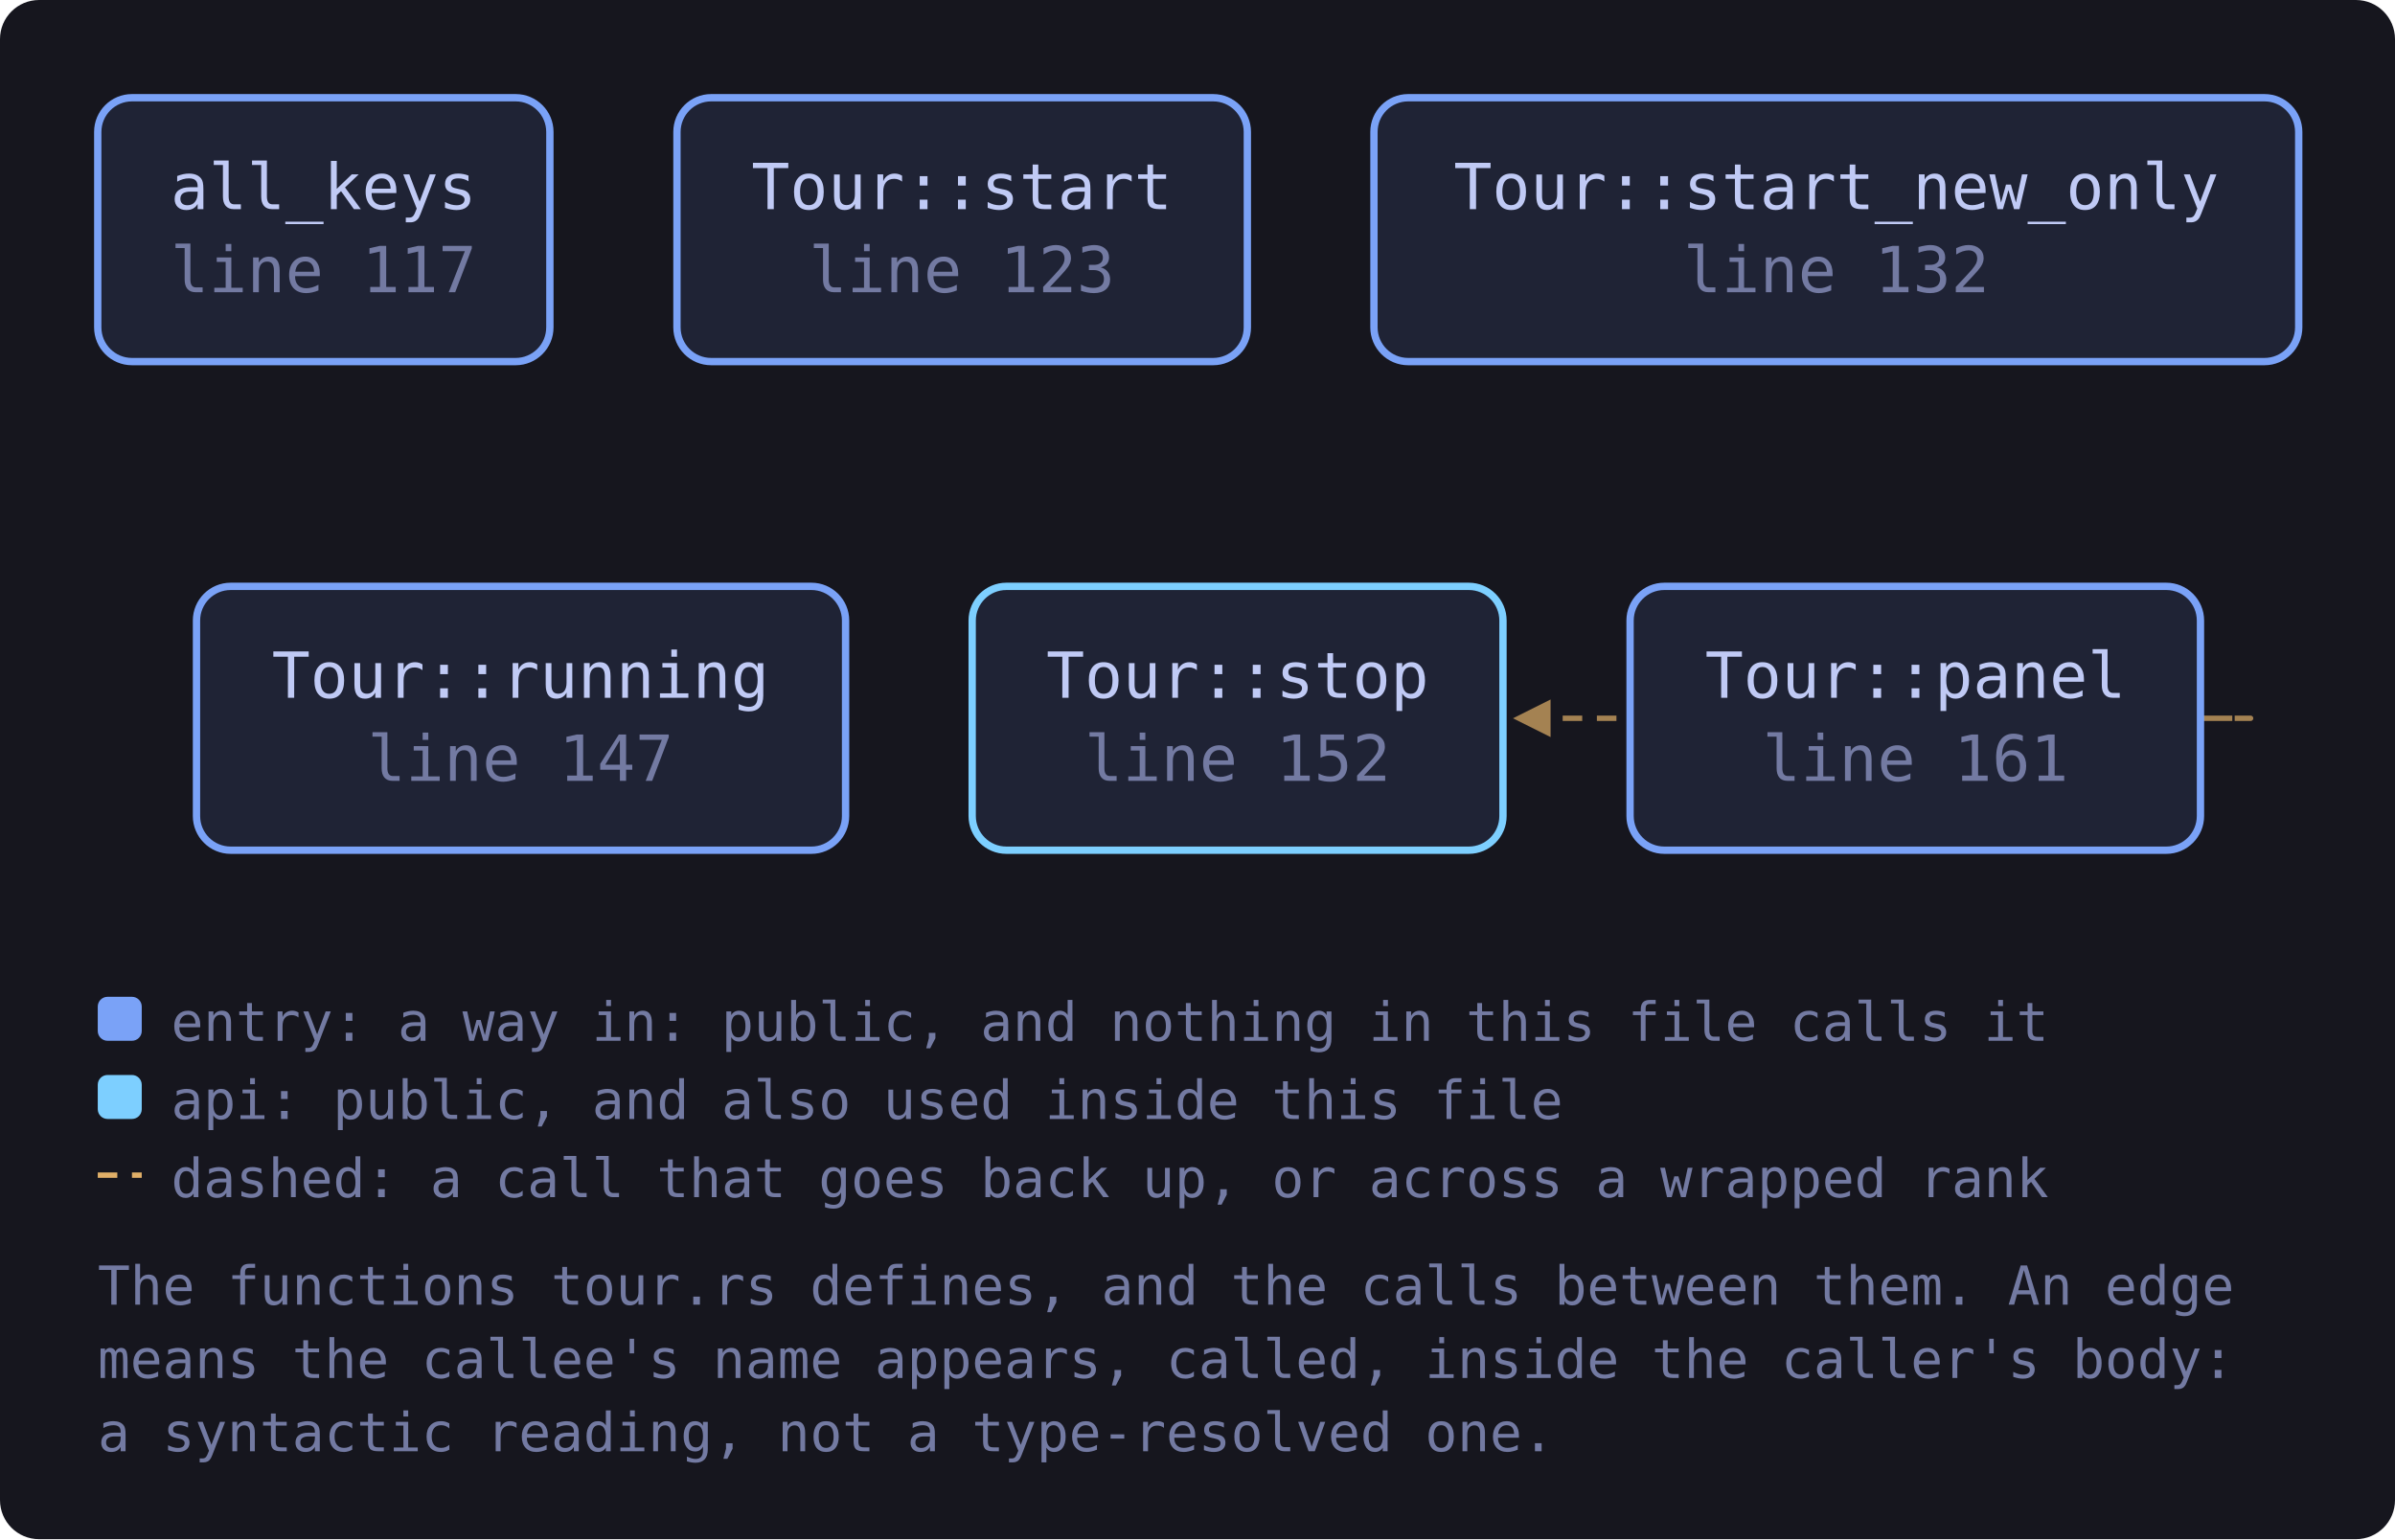
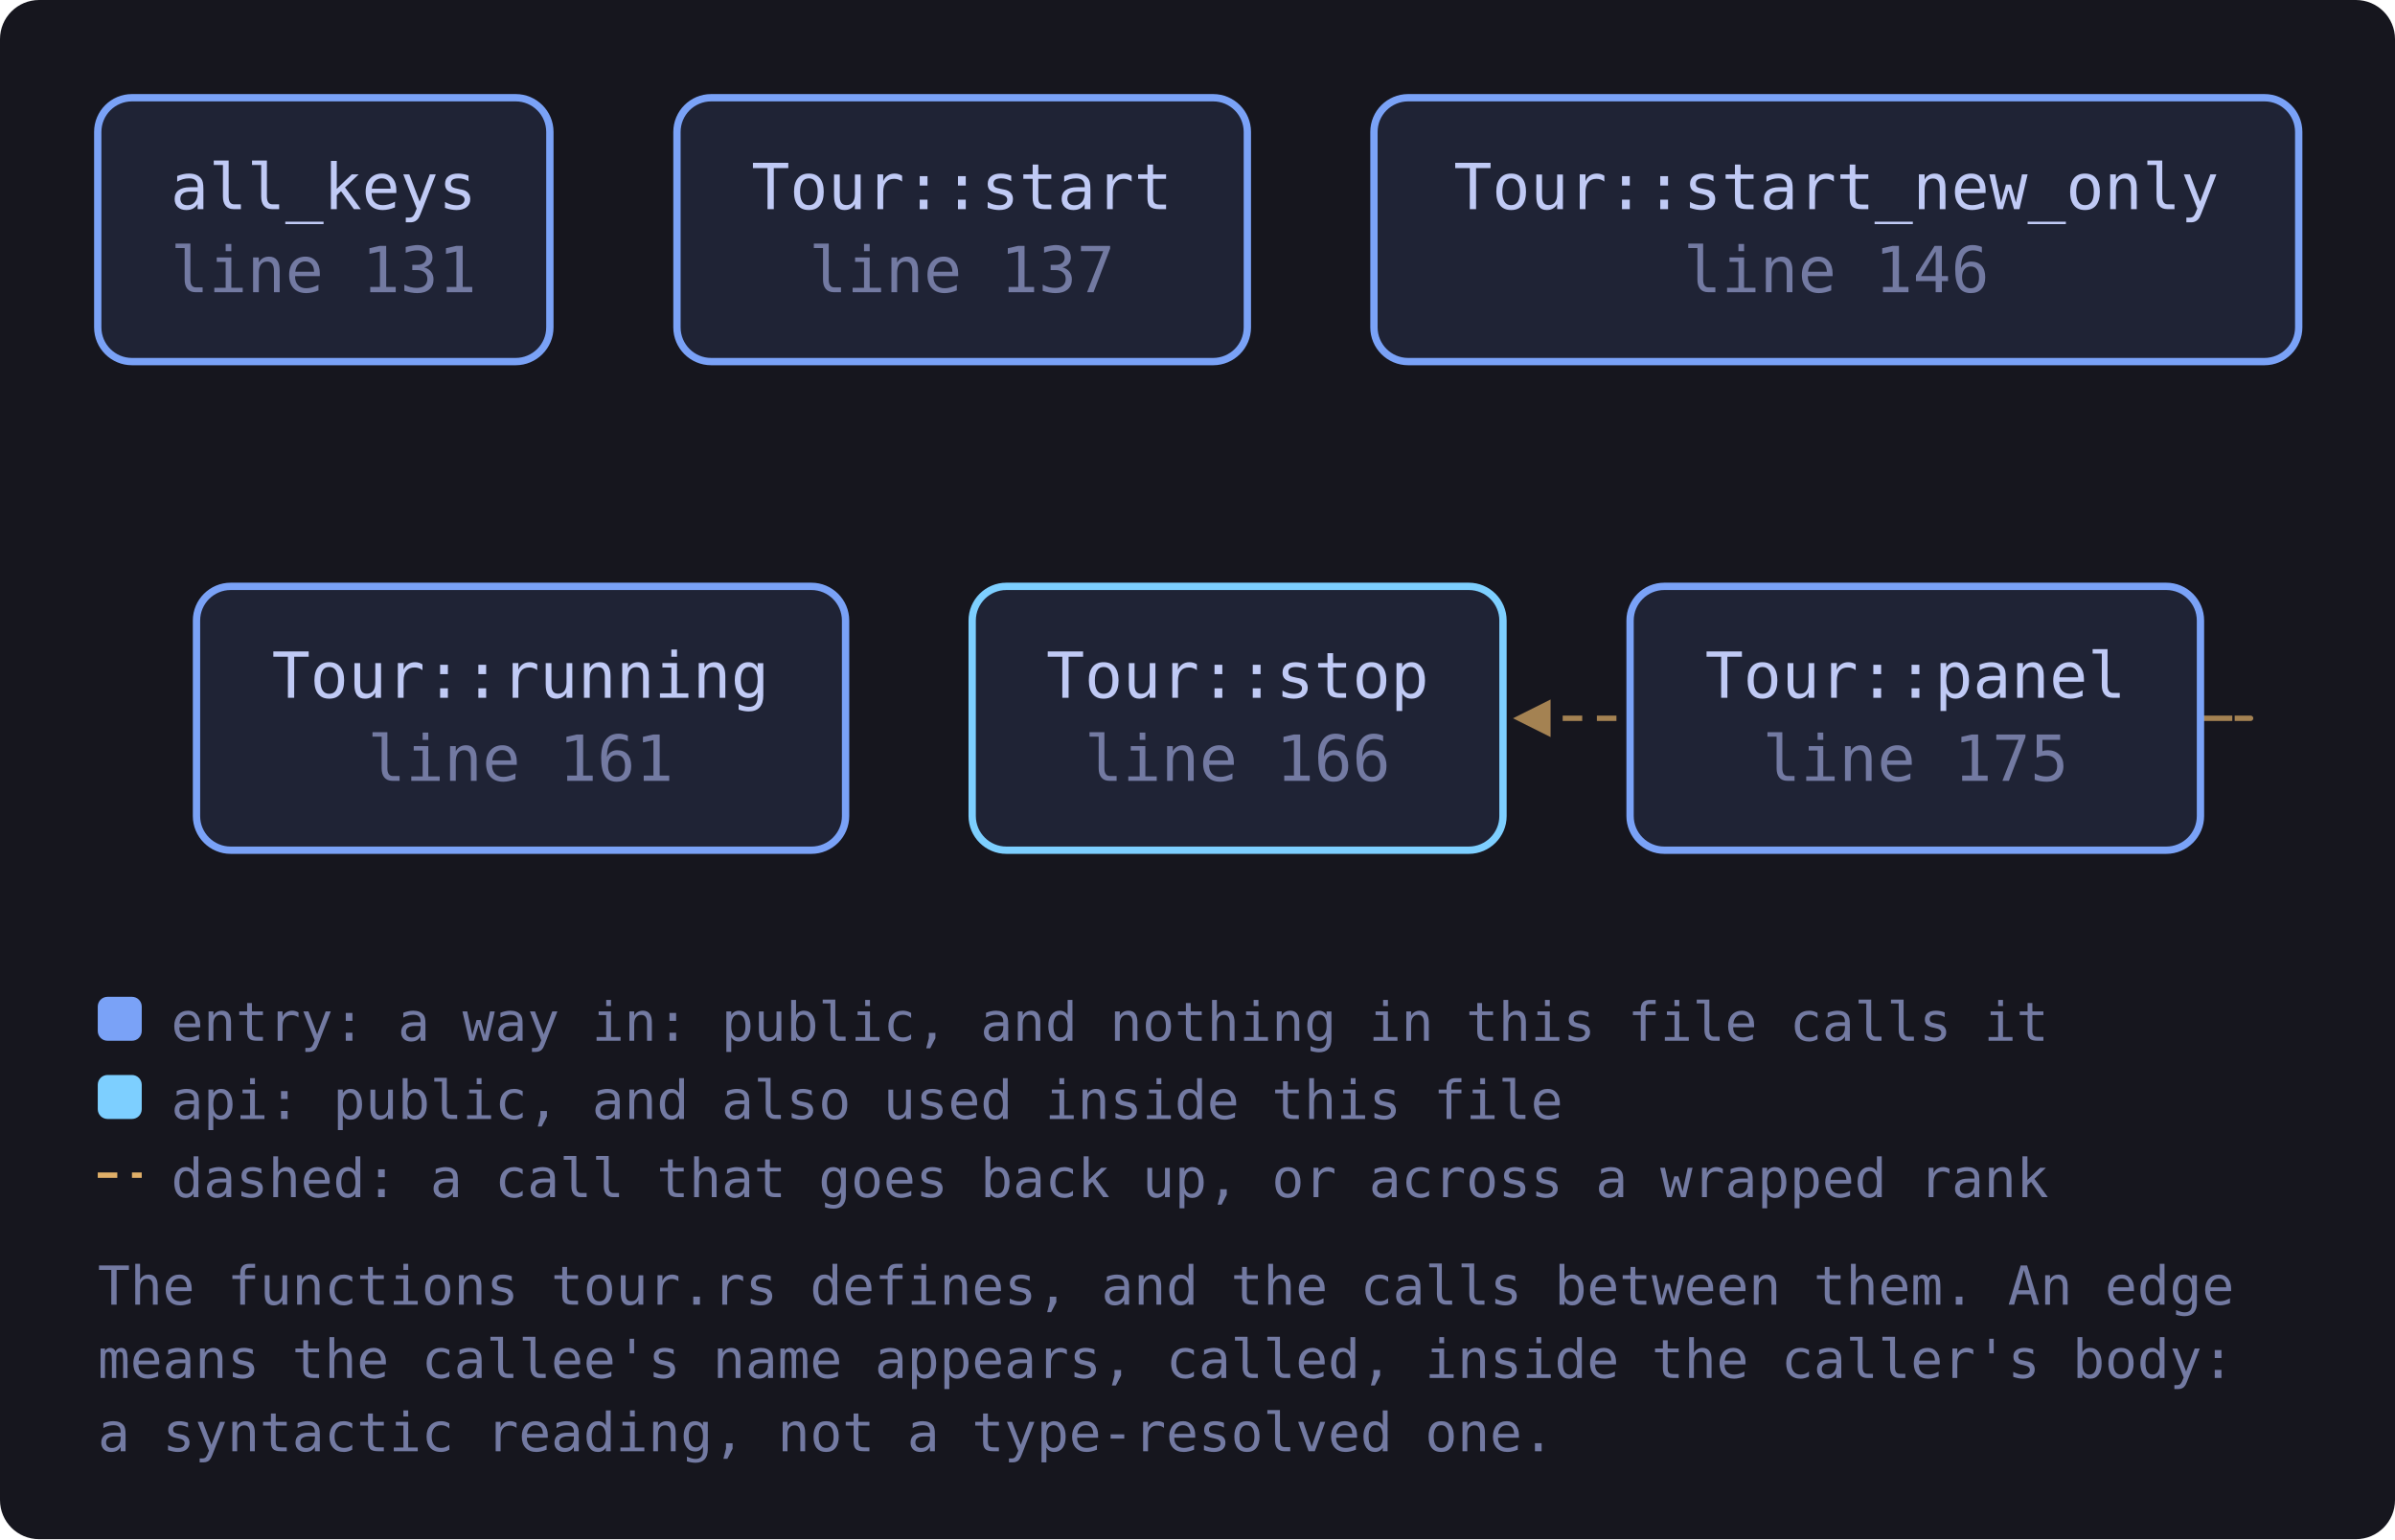
<svg xmlns="http://www.w3.org/2000/svg" viewBox="0 0 490 315" width="490" height="315" style="max-width:100%;height:auto" role="img" aria-label="flowchart">
  <defs>
    <marker id="a-muted" viewBox="0 0 8 8" refX="7" refY="4" markerWidth="7" markerHeight="7" orient="auto-start-reverse">
      <path d="M0 0 L8 4 L0 8 z" fill="var(--muted, #737aa2)" />
    </marker>
    <marker id="a-warn" viewBox="0 0 8 8" refX="7" refY="4" markerWidth="7" markerHeight="7" orient="auto-start-reverse">
      <path d="M0 0 L8 4 L0 8 z" fill="var(--warn, #e0af68)" />
    </marker>
    <marker id="a-accent" viewBox="0 0 8 8" refX="7" refY="4" markerWidth="7" markerHeight="7" orient="auto-start-reverse">
      <path d="M0 0 L8 4 L0 8 z" fill="var(--accent, #7aa2f7)" />
    </marker>
    <marker id="a-cyan" viewBox="0 0 8 8" refX="7" refY="4" markerWidth="7" markerHeight="7" orient="auto-start-reverse">
      <path d="M0 0 L8 4 L0 8 z" fill="var(--cyan, #7dcfff)" />
    </marker>
    <marker id="a-accent-2" viewBox="0 0 8 8" refX="7" refY="4" markerWidth="7" markerHeight="7" orient="auto-start-reverse">
      <path d="M0 0 L8 4 L0 8 z" fill="var(--accent-2, #bb9af7)" />
    </marker>
  </defs>
  <rect x="0" y="0" width="490" height="315" fill="var(--bg-inset, #16161e)" rx="8" />
  <path d="M450.2 147.0 C 472.2 147.0, 472.2 147.0, 310.5 147.0" fill="none" stroke="var(--warn, #e0af68)" stroke-width="1.1" opacity="0.7" stroke-dasharray="4 3" marker-end="url(#a-warn)" />
-   <a href="https://github.com/tilas01/veilvoice/blob/main/crates/veilvoice-gui/src/tour.rs#L117" target="_blank" rel="noopener noreferrer">
+   <a href="https://github.com/tilas01/veilvoice/blob/main/crates/veilvoice-gui/src/tour.rs#L131" target="_blank" rel="noopener noreferrer">
    <rect x="20.0" y="20.0" width="92.5" height="54.0" rx="7" fill="var(--bg-soft, #1f2335)" stroke="var(--accent, #7aa2f7)" stroke-width="1.5" />
    <text x="66.2" y="42.8" font-family="ui-monospace, SFMono-Regular, Menlo, Consolas, monospace" font-size="13" fill="var(--fg, #c0caf5)" text-anchor="middle">all_keys</text>
-     <text x="66.2" y="59.8" font-family="ui-monospace, SFMono-Regular, Menlo, Consolas, monospace" font-size="13" fill="var(--muted, #737aa2)" text-anchor="middle">line 117</text>
+     <text x="66.2" y="59.8" font-family="ui-monospace, SFMono-Regular, Menlo, Consolas, monospace" font-size="13" fill="var(--muted, #737aa2)" text-anchor="middle">line 131</text>
  </a>
-   <a href="https://github.com/tilas01/veilvoice/blob/main/crates/veilvoice-gui/src/tour.rs#L123" target="_blank" rel="noopener noreferrer">
+   <a href="https://github.com/tilas01/veilvoice/blob/main/crates/veilvoice-gui/src/tour.rs#L137" target="_blank" rel="noopener noreferrer">
    <rect x="138.5" y="20.0" width="116.7" height="54.0" rx="7" fill="var(--bg-soft, #1f2335)" stroke="var(--accent, #7aa2f7)" stroke-width="1.5" />
    <text x="196.8" y="42.8" font-family="ui-monospace, SFMono-Regular, Menlo, Consolas, monospace" font-size="13" fill="var(--fg, #c0caf5)" text-anchor="middle">Tour::start</text>
-     <text x="196.8" y="59.8" font-family="ui-monospace, SFMono-Regular, Menlo, Consolas, monospace" font-size="13" fill="var(--muted, #737aa2)" text-anchor="middle">line 123</text>
+     <text x="196.8" y="59.8" font-family="ui-monospace, SFMono-Regular, Menlo, Consolas, monospace" font-size="13" fill="var(--muted, #737aa2)" text-anchor="middle">line 137</text>
  </a>
-   <a href="https://github.com/tilas01/veilvoice/blob/main/crates/veilvoice-gui/src/tour.rs#L132" target="_blank" rel="noopener noreferrer">
+   <a href="https://github.com/tilas01/veilvoice/blob/main/crates/veilvoice-gui/src/tour.rs#L146" target="_blank" rel="noopener noreferrer">
    <rect x="281.1" y="20.0" width="189.2" height="54.0" rx="7" fill="var(--bg-soft, #1f2335)" stroke="var(--accent, #7aa2f7)" stroke-width="1.5" />
    <text x="375.7" y="42.8" font-family="ui-monospace, SFMono-Regular, Menlo, Consolas, monospace" font-size="13" fill="var(--fg, #c0caf5)" text-anchor="middle">Tour::start_new_only</text>
-     <text x="375.7" y="59.8" font-family="ui-monospace, SFMono-Regular, Menlo, Consolas, monospace" font-size="13" fill="var(--muted, #737aa2)" text-anchor="middle">line 132</text>
+     <text x="375.7" y="59.8" font-family="ui-monospace, SFMono-Regular, Menlo, Consolas, monospace" font-size="13" fill="var(--muted, #737aa2)" text-anchor="middle">line 146</text>
  </a>
-   <a href="https://github.com/tilas01/veilvoice/blob/main/crates/veilvoice-gui/src/tour.rs#L147" target="_blank" rel="noopener noreferrer">
+   <a href="https://github.com/tilas01/veilvoice/blob/main/crates/veilvoice-gui/src/tour.rs#L161" target="_blank" rel="noopener noreferrer">
    <rect x="40.2" y="120.0" width="132.8" height="54.0" rx="7" fill="var(--bg-soft, #1f2335)" stroke="var(--accent, #7aa2f7)" stroke-width="1.5" />
    <text x="106.5" y="142.8" font-family="ui-monospace, SFMono-Regular, Menlo, Consolas, monospace" font-size="13" fill="var(--fg, #c0caf5)" text-anchor="middle">Tour::running</text>
-     <text x="106.5" y="159.8" font-family="ui-monospace, SFMono-Regular, Menlo, Consolas, monospace" font-size="13" fill="var(--muted, #737aa2)" text-anchor="middle">line 147</text>
+     <text x="106.5" y="159.8" font-family="ui-monospace, SFMono-Regular, Menlo, Consolas, monospace" font-size="13" fill="var(--muted, #737aa2)" text-anchor="middle">line 161</text>
  </a>
-   <a href="https://github.com/tilas01/veilvoice/blob/main/crates/veilvoice-gui/src/tour.rs#L152" target="_blank" rel="noopener noreferrer">
+   <a href="https://github.com/tilas01/veilvoice/blob/main/crates/veilvoice-gui/src/tour.rs#L166" target="_blank" rel="noopener noreferrer">
    <rect x="198.9" y="120.0" width="108.6" height="54.0" rx="7" fill="var(--bg-soft, #1f2335)" stroke="var(--cyan, #7dcfff)" stroke-width="1.5" />
    <text x="253.2" y="142.8" font-family="ui-monospace, SFMono-Regular, Menlo, Consolas, monospace" font-size="13" fill="var(--fg, #c0caf5)" text-anchor="middle">Tour::stop</text>
-     <text x="253.2" y="159.8" font-family="ui-monospace, SFMono-Regular, Menlo, Consolas, monospace" font-size="13" fill="var(--muted, #737aa2)" text-anchor="middle">line 152</text>
+     <text x="253.2" y="159.8" font-family="ui-monospace, SFMono-Regular, Menlo, Consolas, monospace" font-size="13" fill="var(--muted, #737aa2)" text-anchor="middle">line 166</text>
  </a>
-   <a href="https://github.com/tilas01/veilvoice/blob/main/crates/veilvoice-gui/src/tour.rs#L161" target="_blank" rel="noopener noreferrer">
+   <a href="https://github.com/tilas01/veilvoice/blob/main/crates/veilvoice-gui/src/tour.rs#L175" target="_blank" rel="noopener noreferrer">
    <rect x="333.5" y="120.0" width="116.7" height="54.0" rx="7" fill="var(--bg-soft, #1f2335)" stroke="var(--accent, #7aa2f7)" stroke-width="1.5" />
    <text x="391.9" y="142.8" font-family="ui-monospace, SFMono-Regular, Menlo, Consolas, monospace" font-size="13" fill="var(--fg, #c0caf5)" text-anchor="middle">Tour::panel</text>
-     <text x="391.9" y="159.8" font-family="ui-monospace, SFMono-Regular, Menlo, Consolas, monospace" font-size="13" fill="var(--muted, #737aa2)" text-anchor="middle">line 161</text>
+     <text x="391.9" y="159.8" font-family="ui-monospace, SFMono-Regular, Menlo, Consolas, monospace" font-size="13" fill="var(--muted, #737aa2)" text-anchor="middle">line 175</text>
  </a>
  <rect x="20.0" y="204.0" width="9" height="9" rx="2" fill="var(--accent, #7aa2f7)" />
  <text x="35.0" y="213.0" font-family="ui-monospace, SFMono-Regular, Menlo, Consolas, monospace" font-size="11" fill="var(--muted, #737aa2)">entry: a way in: public, and nothing in this file calls it</text>
  <rect x="20.0" y="220.0" width="9" height="9" rx="2" fill="var(--cyan, #7dcfff)" />
  <text x="35.0" y="229.0" font-family="ui-monospace, SFMono-Regular, Menlo, Consolas, monospace" font-size="11" fill="var(--muted, #737aa2)">api: public, and also used inside this file</text>
  <path d="M20.0 240.5 L29.0 240.5" stroke="var(--warn, #e0af68)" stroke-width="1.1" stroke-dasharray="4 3" />
  <text x="35.0" y="245.0" font-family="ui-monospace, SFMono-Regular, Menlo, Consolas, monospace" font-size="11" fill="var(--muted, #737aa2)">dashed: a call that goes back up, or across a wrapped rank</text>
  <text x="20.0" y="267.0" font-family="ui-monospace, SFMono-Regular, Menlo, Consolas, monospace" font-size="11" fill="var(--muted, #737aa2)">The functions tour.rs defines, and the calls between them. An edge</text>
  <text x="20.0" y="282.0" font-family="ui-monospace, SFMono-Regular, Menlo, Consolas, monospace" font-size="11" fill="var(--muted, #737aa2)">means the callee's name appears, called, inside the caller's body:</text>
  <text x="20.0" y="297.0" font-family="ui-monospace, SFMono-Regular, Menlo, Consolas, monospace" font-size="11" fill="var(--muted, #737aa2)">a syntactic reading, not a type-resolved one.</text>
</svg>
